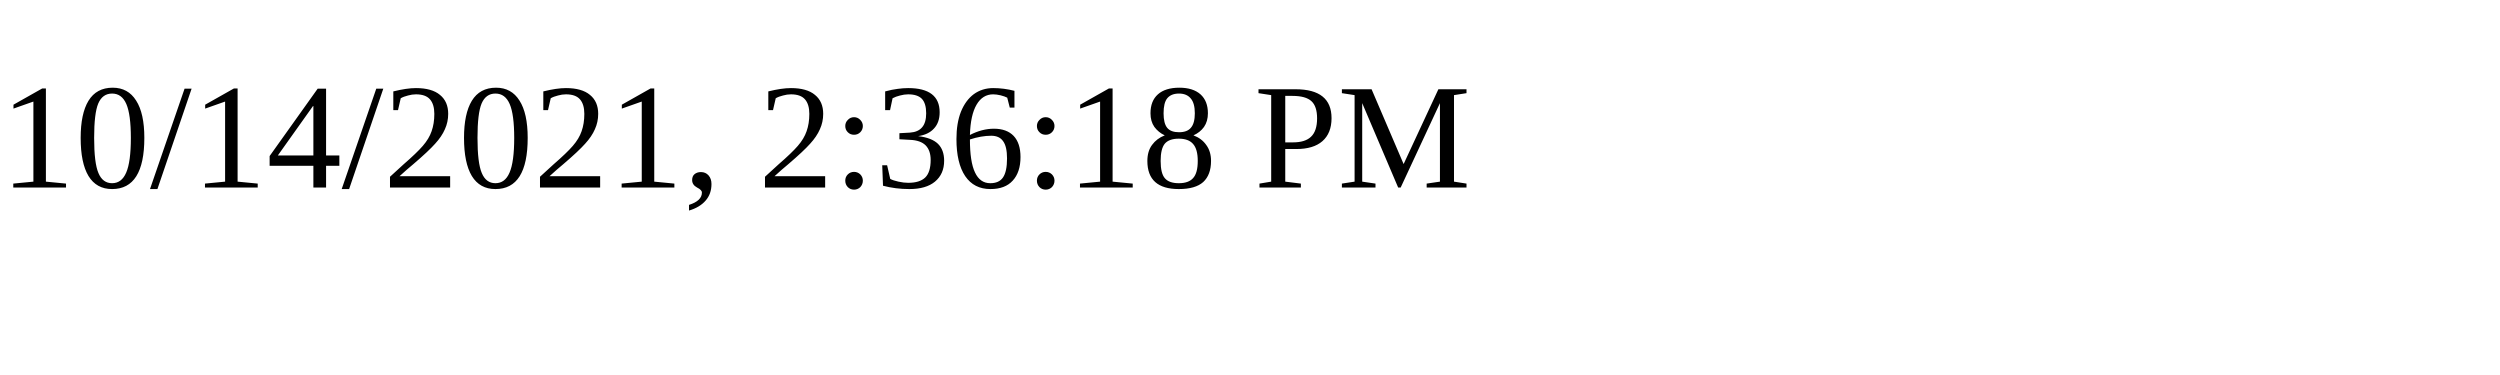
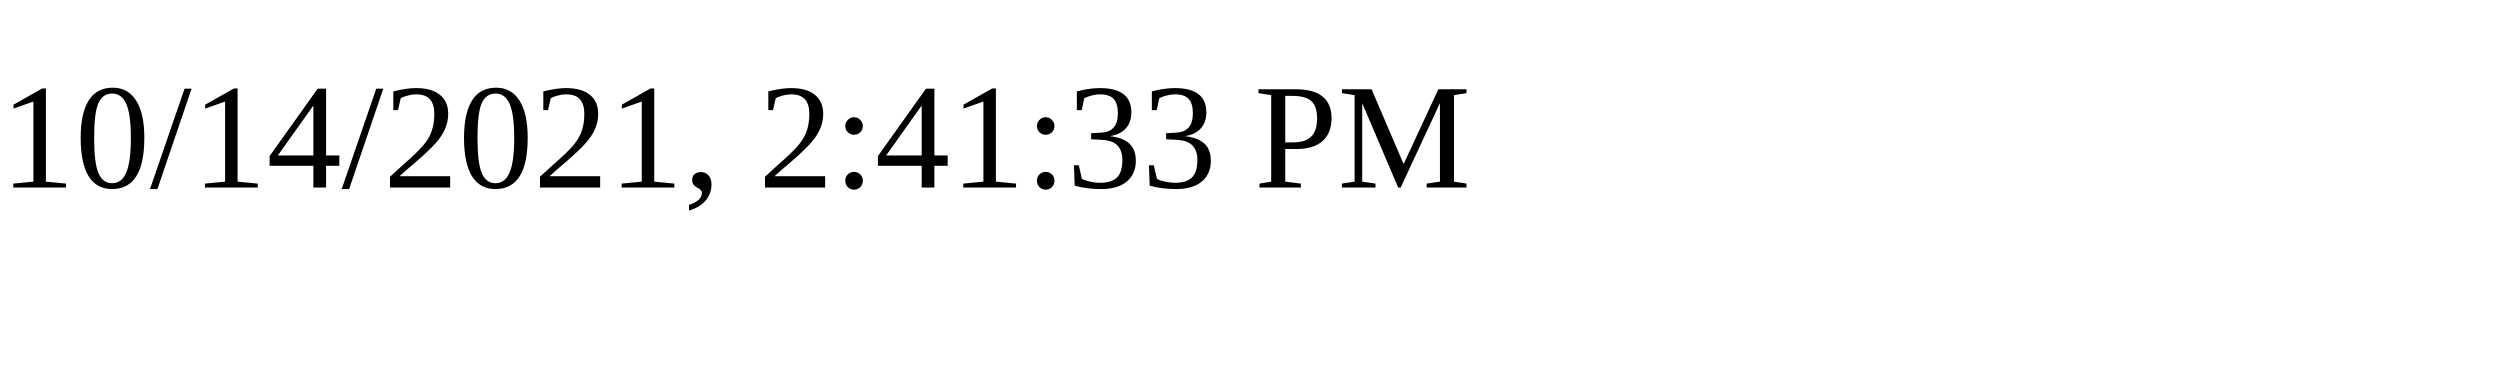
<svg xmlns="http://www.w3.org/2000/svg" height="30" width="200">
-   <text x="0" y="15">10/14/2021, 2:36:18 PM</text>
+   <text x="0" y="15">10/14/2021, 2:41:33 PM</text>
</svg>
